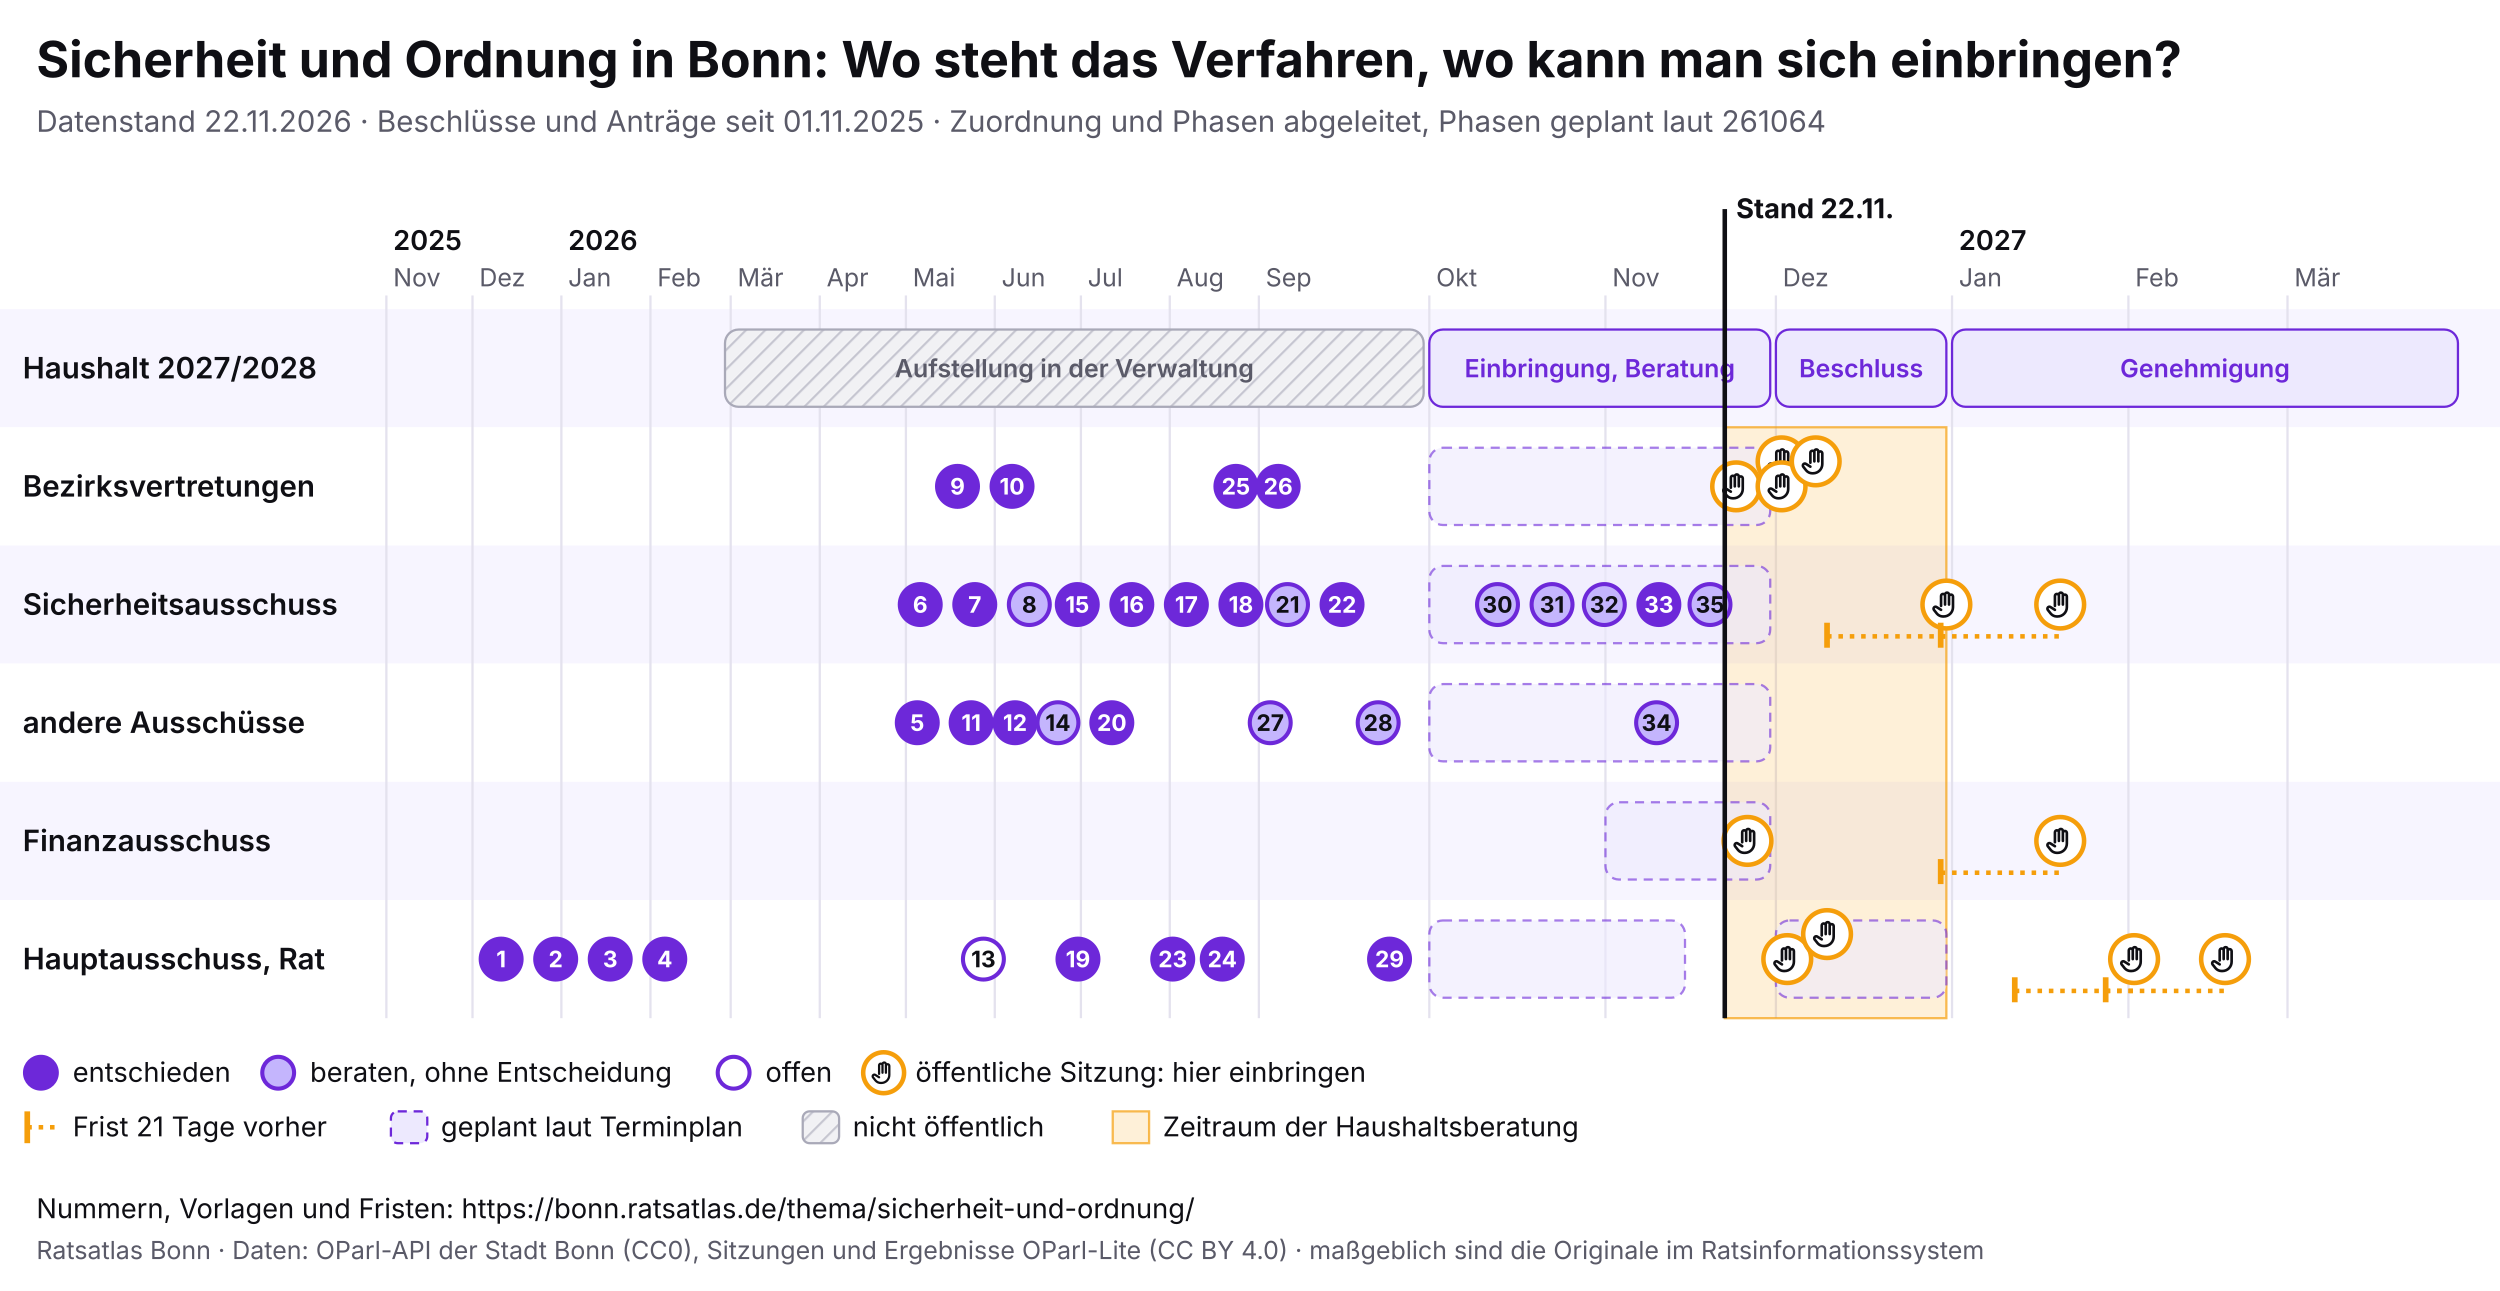
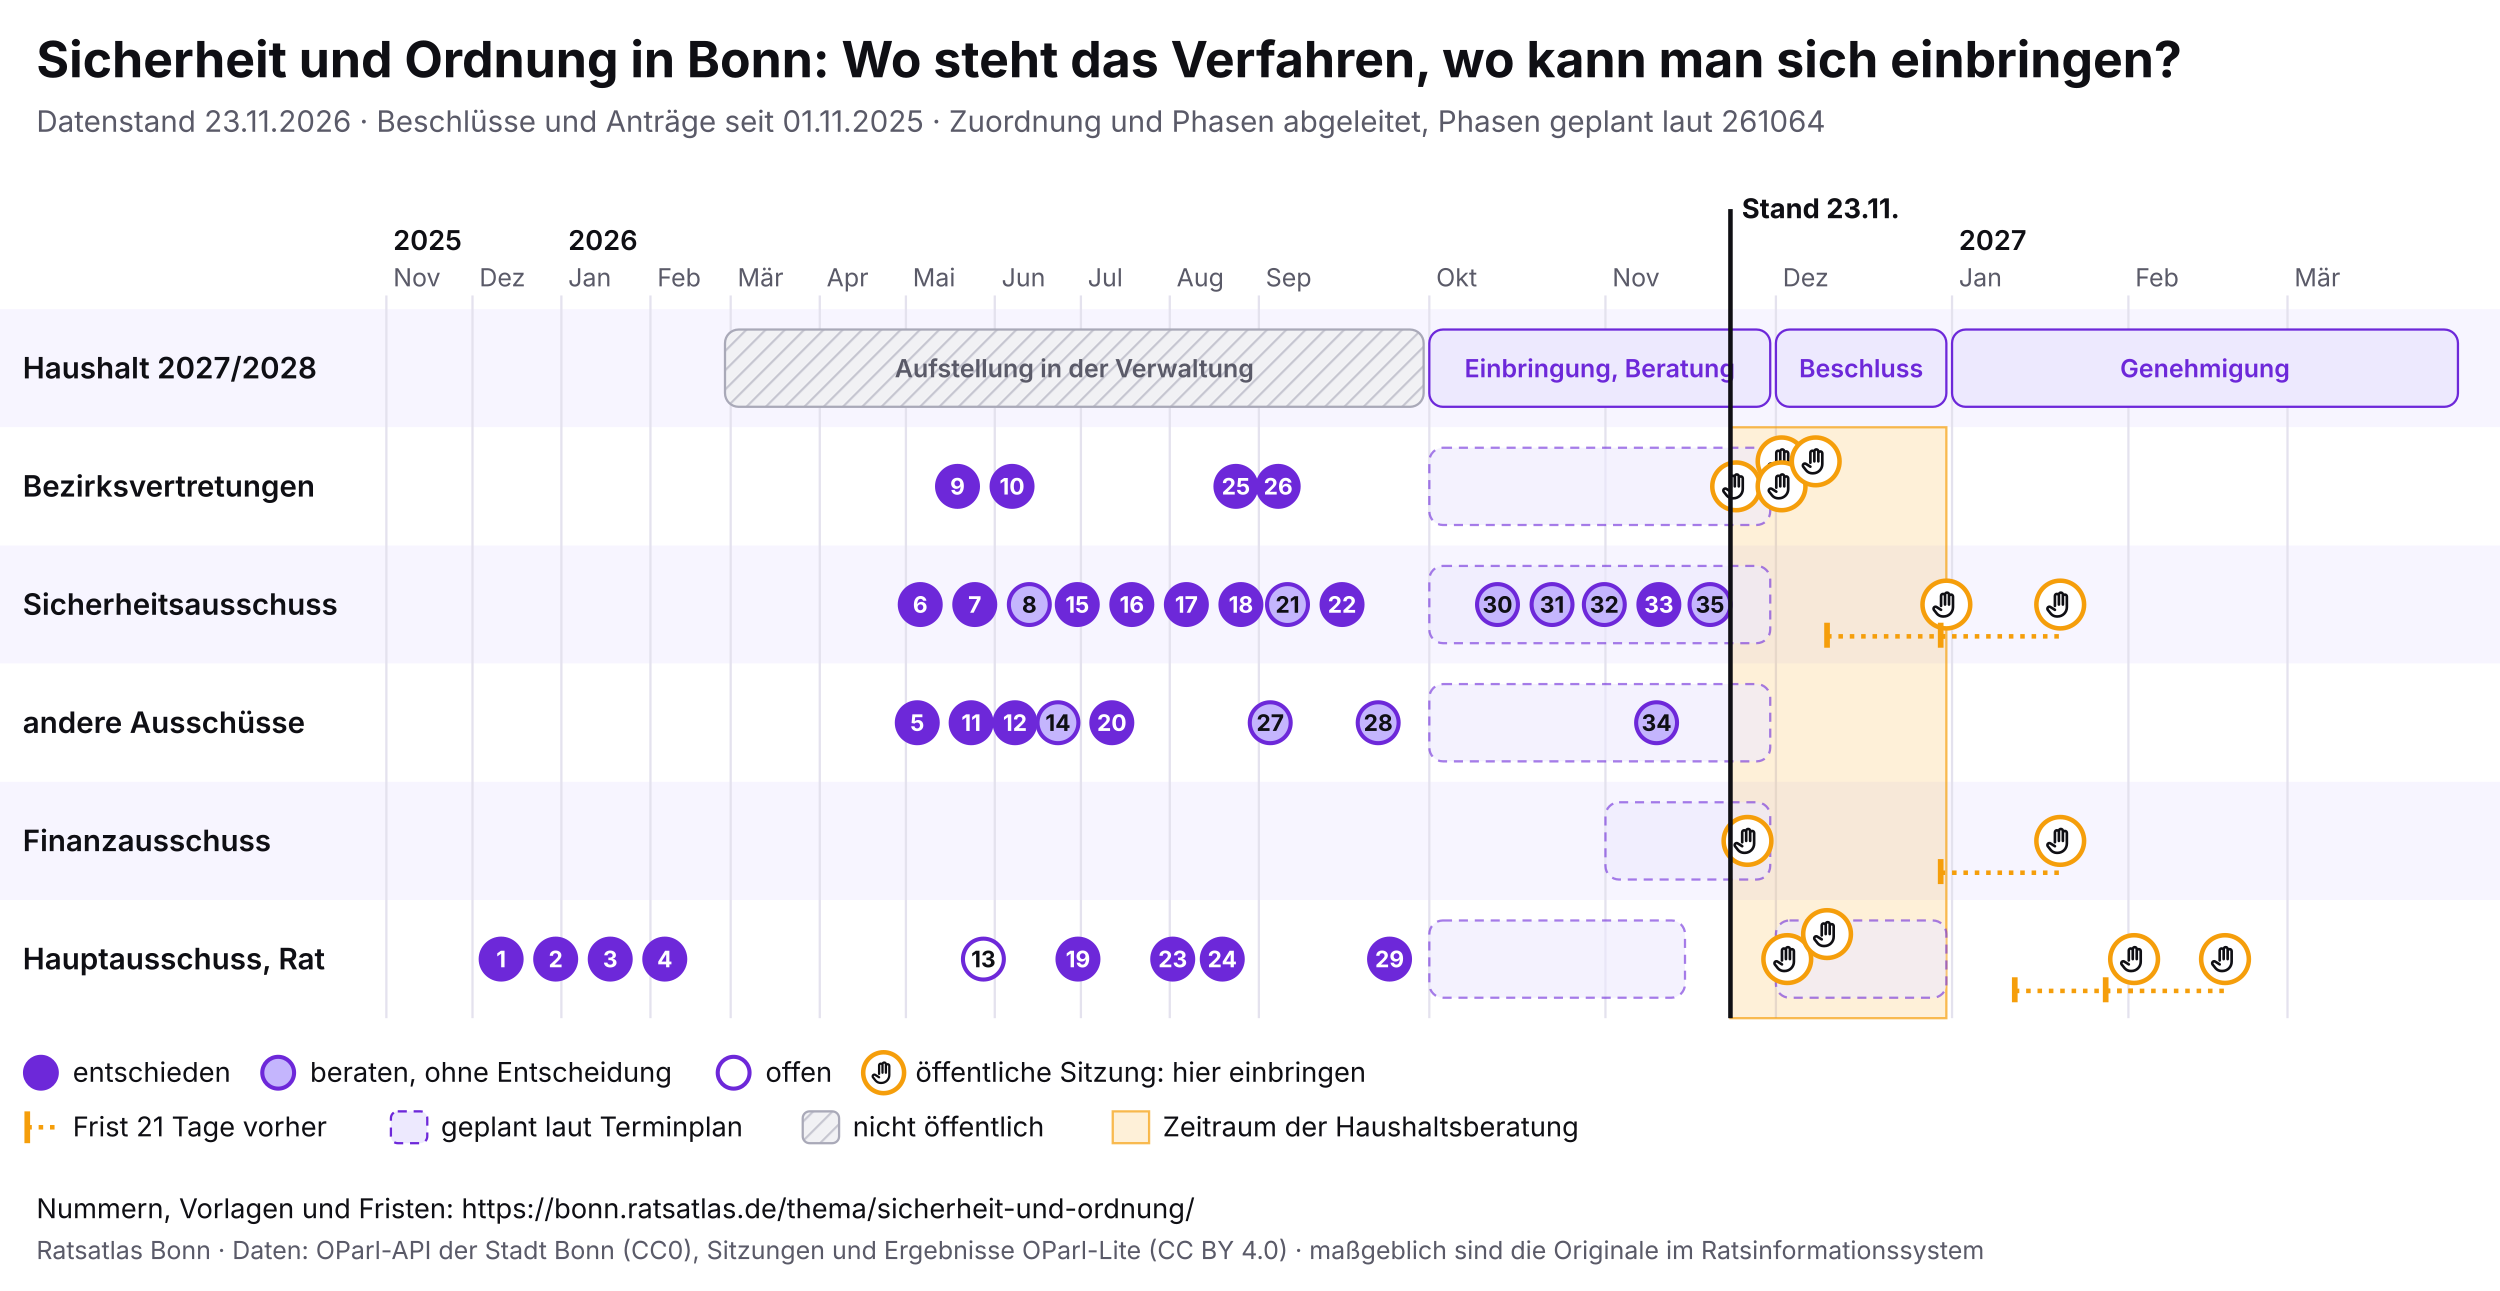
<svg xmlns="http://www.w3.org/2000/svg" viewBox="0 0 1100 568" width="1100" height="568" font-family="Inter, system-ui, sans-serif">
  <rect width="1100" height="568" fill="#ffffff" />
  <text x="16" y="34" font-size="22" font-weight="700" fill="#0f0f14">Sicherheit und Ordnung in Bonn: Wo steht das Verfahren, wo kann man sich einbringen?</text>
-   <text x="16" y="58" font-size="13" fill="#5a5a68">Datenstand 22.11.2026 · Beschlüsse und Anträge seit 01.11.2025 · Zuordnung und Phasen abgeleitet, Phasen geplant laut 261064</text>
+   <text x="16" y="58" font-size="13" fill="#5a5a68">Datenstand 23.11.2026 · Beschlüsse und Anträge seit 01.11.2025 · Zuordnung und Phasen abgeleitet, Phasen geplant laut 261064</text>
  <svg x="0" y="74" width="1100" height="440" viewBox="0 0 1100 440" font-family="Inter, system-ui, sans-serif">
    <defs>
      <pattern id="pb-schraffur" width="6" height="6" patternUnits="userSpaceOnUse" patternTransform="rotate(45)">
        <rect width="6" height="6" fill="#f1f1f4" />
        <line x1="0" y1="0" x2="0" y2="6" stroke="#c9c9d3" stroke-width="2" />
      </pattern>
      <symbol id="pb-hand" viewBox="0 0 24 24">
        <path d="M8 13V5.5a1.5 1.5 0 0 1 3 0V12M11 11V4.5a1.5 1.5 0 0 1 3 0V12M14 11.5V6a1.5 1.5 0 0 1 3 0v8a7 7 0 0 1-7 7h-.6a6 6 0 0 1-4.5-2.1L2.6 16a1.5 1.5 0 0 1 2.2-2L8 16" />
      </symbol>
    </defs>
    <rect x="0" y="62" width="1100" height="52" fill="#f7f5ff" />
    <text x="10" y="92.5" font-size="13" font-weight="600" fill="#0f0f14">Haushalt 2027/2028</text>
    <rect x="0" y="114" width="1100" height="52" fill="#ffffff" />
    <text x="10" y="144.5" font-size="13" font-weight="600" fill="#0f0f14">Bezirksvertretungen</text>
    <rect x="0" y="166" width="1100" height="52" fill="#f7f5ff" />
    <text x="10" y="196.5" font-size="13" font-weight="600" fill="#0f0f14">Sicherheitsausschuss</text>
    <rect x="0" y="218" width="1100" height="52" fill="#ffffff" />
    <text x="10" y="248.5" font-size="13" font-weight="600" fill="#0f0f14">andere Ausschüsse</text>
    <rect x="0" y="270" width="1100" height="52" fill="#f7f5ff" />
    <text x="10" y="300.5" font-size="13" font-weight="600" fill="#0f0f14">Finanzausschuss</text>
    <rect x="0" y="322" width="1100" height="52" fill="#ffffff" />
    <text x="10" y="352.5" font-size="13" font-weight="600" fill="#0f0f14">Hauptausschuss, Rat</text>
    <line x1="170.0" y1="56" x2="170.0" y2="374" stroke="#e4e2ee" />
    <text x="173.0" y="52" font-size="11" fill="#5a5a68">Nov</text>
    <text x="173.0" y="36" font-size="12" font-weight="600" fill="#0f0f14">2025</text>
    <line x1="207.9" y1="56" x2="207.9" y2="374" stroke="#e4e2ee" />
    <text x="210.9" y="52" font-size="11" fill="#5a5a68">Dez</text>
    <line x1="247.0" y1="56" x2="247.0" y2="374" stroke="#e4e2ee" />
    <text x="250.0" y="52" font-size="11" fill="#5a5a68">Jan</text>
    <text x="250.0" y="36" font-size="12" font-weight="600" fill="#0f0f14">2026</text>
    <line x1="286.2" y1="56" x2="286.2" y2="374" stroke="#e4e2ee" />
    <text x="289.2" y="52" font-size="11" fill="#5a5a68">Feb</text>
    <line x1="321.5" y1="56" x2="321.5" y2="374" stroke="#e4e2ee" />
    <text x="324.5" y="52" font-size="11" fill="#5a5a68">Mär</text>
    <line x1="360.7" y1="56" x2="360.7" y2="374" stroke="#e4e2ee" />
    <text x="363.7" y="52" font-size="11" fill="#5a5a68">Apr</text>
    <line x1="398.6" y1="56" x2="398.6" y2="374" stroke="#e4e2ee" />
    <text x="401.6" y="52" font-size="11" fill="#5a5a68">Mai</text>
    <line x1="437.7" y1="56" x2="437.7" y2="374" stroke="#e4e2ee" />
    <text x="440.7" y="52" font-size="11" fill="#5a5a68">Jun</text>
    <line x1="475.6" y1="56" x2="475.6" y2="374" stroke="#e4e2ee" />
    <text x="478.6" y="52" font-size="11" fill="#5a5a68">Jul</text>
    <line x1="514.7" y1="56" x2="514.7" y2="374" stroke="#e4e2ee" />
    <text x="517.7" y="52" font-size="11" fill="#5a5a68">Aug</text>
    <line x1="553.9" y1="56" x2="553.9" y2="374" stroke="#e4e2ee" />
    <text x="556.9" y="52" font-size="11" fill="#5a5a68">Sep</text>
    <line x1="628.9" y1="56" x2="628.9" y2="374" stroke="#e4e2ee" />
    <text x="631.9" y="52" font-size="11" fill="#5a5a68">Okt</text>
    <line x1="706.4" y1="56" x2="706.4" y2="374" stroke="#e4e2ee" />
    <text x="709.4" y="52" font-size="11" fill="#5a5a68">Nov</text>
    <line x1="781.4" y1="56" x2="781.4" y2="374" stroke="#e4e2ee" />
    <text x="784.4" y="52" font-size="11" fill="#5a5a68">Dez</text>
    <line x1="858.9" y1="56" x2="858.9" y2="374" stroke="#e4e2ee" />
    <text x="861.9" y="52" font-size="11" fill="#5a5a68">Jan</text>
    <text x="861.9" y="36" font-size="12" font-weight="600" fill="#0f0f14">2027</text>
    <line x1="936.5" y1="56" x2="936.5" y2="374" stroke="#e4e2ee" />
    <text x="939.5" y="52" font-size="11" fill="#5a5a68">Feb</text>
    <line x1="1006.5" y1="56" x2="1006.5" y2="374" stroke="#e4e2ee" />
    <text x="1009.5" y="52" font-size="11" fill="#5a5a68">Mär</text>
-     <rect x="758.9" y="114" width="97.5" height="260" fill="#f59e0b" fill-opacity="0.16" stroke="#f59e0b" stroke-opacity="0.7" />
+     <rect x="761.4" y="114" width="95.0" height="260" fill="#f59e0b" fill-opacity="0.16" stroke="#f59e0b" stroke-opacity="0.7" />
    <g>
      <rect x="319.0" y="71" width="307.4" height="34" rx="6" fill="url(#pb-schraffur)" stroke="#a9a9b8" />
      <text x="472.7" y="92.0" font-size="11" text-anchor="middle" font-weight="600" fill="#5a5a68">Aufstellung in der Verwaltung</text>
    </g>
    <g>
      <rect x="628.9" y="71" width="150.0" height="34" rx="6" fill="#ede9fe" stroke="#6d28d9" />
      <text x="703.9" y="92.0" font-size="11" text-anchor="middle" font-weight="600" fill="#6d28d9">Einbringung, Beratung</text>
    </g>
    <g>
      <rect x="781.4" y="71" width="75.0" height="34" rx="6" fill="#ede9fe" stroke="#6d28d9" />
      <text x="818.9" y="92.0" font-size="11" text-anchor="middle" font-weight="600" fill="#6d28d9">Beschluss</text>
    </g>
    <g>
      <rect x="858.9" y="71" width="222.6" height="34" rx="6" fill="#ede9fe" stroke="#6d28d9" />
      <text x="970.2" y="92.0" font-size="11" text-anchor="middle" font-weight="600" fill="#6d28d9">Genehmigung</text>
    </g>
    <g>
      <rect x="628.9" y="123" width="150.0" height="34" rx="6" fill="#ede9fe" fill-opacity="0.6" stroke="#6d28d9" stroke-opacity="0.6" stroke-dasharray="4 3" />
    </g>
    <g>
      <rect x="628.9" y="175" width="150.0" height="34" rx="6" fill="#ede9fe" fill-opacity="0.6" stroke="#6d28d9" stroke-opacity="0.6" stroke-dasharray="4 3" />
    </g>
    <g>
      <rect x="628.9" y="227" width="150.0" height="34" rx="6" fill="#ede9fe" fill-opacity="0.6" stroke="#6d28d9" stroke-opacity="0.6" stroke-dasharray="4 3" />
    </g>
    <g>
      <rect x="706.4" y="279" width="72.5" height="34" rx="6" fill="#ede9fe" fill-opacity="0.6" stroke="#6d28d9" stroke-opacity="0.6" stroke-dasharray="4 3" />
    </g>
    <g>
      <rect x="628.9" y="331" width="112.5" height="34" rx="6" fill="#ede9fe" fill-opacity="0.6" stroke="#6d28d9" stroke-opacity="0.6" stroke-dasharray="4 3" />
    </g>
    <g>
      <rect x="781.4" y="331" width="75.0" height="34" rx="6" fill="#ede9fe" fill-opacity="0.6" stroke="#6d28d9" stroke-opacity="0.6" stroke-dasharray="4 3" />
    </g>
    <g>
      <circle cx="763.9" cy="140.0" r="10.5" fill="#fff" stroke="#f59e0b" stroke-width="2" />
      <use href="#pb-hand" x="756.9" y="133.0" width="14" height="14" fill="none" stroke="#0f0f14" stroke-width="2" stroke-linecap="round" stroke-linejoin="round" />
    </g>
    <g>
      <circle cx="768.9" cy="296.0" r="10.5" fill="#fff" stroke="#f59e0b" stroke-width="2" />
      <use href="#pb-hand" x="761.9" y="289.0" width="14" height="14" fill="none" stroke="#0f0f14" stroke-width="2" stroke-linecap="round" stroke-linejoin="round" />
    </g>
    <g>
      <circle cx="783.9" cy="129.0" r="10.5" fill="#fff" stroke="#f59e0b" stroke-width="2" />
      <use href="#pb-hand" x="776.9" y="122.0" width="14" height="14" fill="none" stroke="#0f0f14" stroke-width="2" stroke-linecap="round" stroke-linejoin="round" />
    </g>
    <g>
      <circle cx="783.9" cy="140.0" r="10.5" fill="#fff" stroke="#f59e0b" stroke-width="2" />
      <use href="#pb-hand" x="776.9" y="133.0" width="14" height="14" fill="none" stroke="#0f0f14" stroke-width="2" stroke-linecap="round" stroke-linejoin="round" />
    </g>
    <g>
      <circle cx="786.4" cy="348.0" r="10.5" fill="#fff" stroke="#f59e0b" stroke-width="2" />
      <use href="#pb-hand" x="779.4" y="341.0" width="14" height="14" fill="none" stroke="#0f0f14" stroke-width="2" stroke-linecap="round" stroke-linejoin="round" />
    </g>
    <g>
      <circle cx="798.9" cy="129.0" r="10.5" fill="#fff" stroke="#f59e0b" stroke-width="2" />
      <use href="#pb-hand" x="791.9" y="122.0" width="14" height="14" fill="none" stroke="#0f0f14" stroke-width="2" stroke-linecap="round" stroke-linejoin="round" />
    </g>
    <g>
      <circle cx="803.9" cy="337.0" r="10.5" fill="#fff" stroke="#f59e0b" stroke-width="2" />
      <use href="#pb-hand" x="796.9" y="330.0" width="14" height="14" fill="none" stroke="#0f0f14" stroke-width="2" stroke-linecap="round" stroke-linejoin="round" />
    </g>
    <line x1="803.9" y1="206.0" x2="856.4" y2="206.0" stroke="#f59e0b" stroke-width="2" stroke-dasharray="2 3" />
    <line x1="803.9" y1="200.0" x2="803.9" y2="211.0" stroke="#f59e0b" stroke-width="2.5" />
    <g>
      <circle cx="856.4" cy="192.0" r="10.5" fill="#fff" stroke="#f59e0b" stroke-width="2" />
      <use href="#pb-hand" x="849.4" y="185.0" width="14" height="14" fill="none" stroke="#0f0f14" stroke-width="2" stroke-linecap="round" stroke-linejoin="round" />
    </g>
    <line x1="853.9" y1="310.0" x2="906.5" y2="310.0" stroke="#f59e0b" stroke-width="2" stroke-dasharray="2 3" />
    <line x1="853.9" y1="304.0" x2="853.9" y2="315.0" stroke="#f59e0b" stroke-width="2.5" />
    <g>
      <circle cx="906.5" cy="296.0" r="10.5" fill="#fff" stroke="#f59e0b" stroke-width="2" />
      <use href="#pb-hand" x="899.5" y="289.0" width="14" height="14" fill="none" stroke="#0f0f14" stroke-width="2" stroke-linecap="round" stroke-linejoin="round" />
    </g>
    <line x1="853.9" y1="206.0" x2="906.5" y2="206.0" stroke="#f59e0b" stroke-width="2" stroke-dasharray="2 3" />
    <line x1="853.9" y1="200.0" x2="853.9" y2="211.0" stroke="#f59e0b" stroke-width="2.5" />
    <g>
      <circle cx="906.5" cy="192.0" r="10.5" fill="#fff" stroke="#f59e0b" stroke-width="2" />
      <use href="#pb-hand" x="899.5" y="185.0" width="14" height="14" fill="none" stroke="#0f0f14" stroke-width="2" stroke-linecap="round" stroke-linejoin="round" />
    </g>
    <line x1="886.5" y1="362.0" x2="939.0" y2="362.0" stroke="#f59e0b" stroke-width="2" stroke-dasharray="2 3" />
    <line x1="886.5" y1="356.0" x2="886.5" y2="367.0" stroke="#f59e0b" stroke-width="2.5" />
    <g>
      <circle cx="939.0" cy="348.0" r="10.5" fill="#fff" stroke="#f59e0b" stroke-width="2" />
      <use href="#pb-hand" x="932.0" y="341.0" width="14" height="14" fill="none" stroke="#0f0f14" stroke-width="2" stroke-linecap="round" stroke-linejoin="round" />
    </g>
    <line x1="926.5" y1="362.0" x2="979.0" y2="362.0" stroke="#f59e0b" stroke-width="2" stroke-dasharray="2 3" />
    <line x1="926.5" y1="356.0" x2="926.5" y2="367.0" stroke="#f59e0b" stroke-width="2.5" />
    <g>
      <circle cx="979.0" cy="348.0" r="10.5" fill="#fff" stroke="#f59e0b" stroke-width="2" />
      <use href="#pb-hand" x="972.0" y="341.0" width="14" height="14" fill="none" stroke="#0f0f14" stroke-width="2" stroke-linecap="round" stroke-linejoin="round" />
    </g>
    <g>
      <circle cx="220.5" cy="348.0" r="9" fill="#6d28d9" stroke="#6d28d9" stroke-width="1.8" />
      <text x="220.5" y="351.6" font-size="10" font-weight="700" text-anchor="middle" fill="#fff">1</text>
    </g>
    <g>
      <circle cx="244.5" cy="348.0" r="9" fill="#6d28d9" stroke="#6d28d9" stroke-width="1.8" />
      <text x="244.5" y="351.6" font-size="10" font-weight="700" text-anchor="middle" fill="#fff">2</text>
    </g>
    <g>
      <circle cx="268.5" cy="348.0" r="9" fill="#6d28d9" stroke="#6d28d9" stroke-width="1.8" />
      <text x="268.5" y="351.6" font-size="10" font-weight="700" text-anchor="middle" fill="#fff">3</text>
    </g>
    <g>
      <circle cx="292.5" cy="348.0" r="9" fill="#6d28d9" stroke="#6d28d9" stroke-width="1.8" />
      <text x="292.5" y="351.6" font-size="10" font-weight="700" text-anchor="middle" fill="#fff">4</text>
    </g>
    <g>
      <circle cx="403.6" cy="244.0" r="9" fill="#6d28d9" stroke="#6d28d9" stroke-width="1.8" />
      <text x="403.6" y="247.6" font-size="10" font-weight="700" text-anchor="middle" fill="#fff">5</text>
    </g>
    <g>
      <circle cx="404.9" cy="192.0" r="9" fill="#6d28d9" stroke="#6d28d9" stroke-width="1.8" />
      <text x="404.9" y="195.6" font-size="10" font-weight="700" text-anchor="middle" fill="#fff">6</text>
    </g>
    <g>
      <circle cx="428.9" cy="192.0" r="9" fill="#6d28d9" stroke="#6d28d9" stroke-width="1.8" />
      <text x="428.9" y="195.6" font-size="10" font-weight="700" text-anchor="middle" fill="#fff">7</text>
    </g>
    <g>
      <circle cx="452.9" cy="192.0" r="9" fill="#c4b5fd" stroke="#6d28d9" stroke-width="1.8" />
      <text x="452.9" y="195.6" font-size="10" font-weight="700" text-anchor="middle" fill="#0f0f14">8</text>
    </g>
    <g>
      <circle cx="421.3" cy="140.0" r="9" fill="#6d28d9" stroke="#6d28d9" stroke-width="1.8" />
      <text x="421.3" y="143.6" font-size="10" font-weight="700" text-anchor="middle" fill="#fff">9</text>
    </g>
    <g>
      <circle cx="445.3" cy="140.0" r="9" fill="#6d28d9" stroke="#6d28d9" stroke-width="1.8" />
      <text x="445.3" y="143.6" font-size="10" font-weight="700" text-anchor="middle" fill="#fff">10</text>
    </g>
    <g>
      <circle cx="427.3" cy="244.0" r="9" fill="#6d28d9" stroke="#6d28d9" stroke-width="1.8" />
      <text x="427.3" y="247.6" font-size="10" font-weight="700" text-anchor="middle" fill="#fff">11</text>
    </g>
    <g>
      <circle cx="446.6" cy="244.0" r="9" fill="#6d28d9" stroke="#6d28d9" stroke-width="1.8" />
      <text x="446.6" y="247.6" font-size="10" font-weight="700" text-anchor="middle" fill="#fff">12</text>
    </g>
    <g>
      <circle cx="432.7" cy="348.0" r="9" fill="#fff" stroke="#6d28d9" stroke-width="1.8" />
      <text x="432.7" y="351.6" font-size="10" font-weight="700" text-anchor="middle" fill="#0f0f14">13</text>
    </g>
    <g>
      <circle cx="465.5" cy="244.0" r="9" fill="#c4b5fd" stroke="#6d28d9" stroke-width="1.8" />
      <text x="465.5" y="247.6" font-size="10" font-weight="700" text-anchor="middle" fill="#0f0f14">14</text>
    </g>
    <g>
      <circle cx="474.0" cy="192.0" r="9" fill="#6d28d9" stroke="#6d28d9" stroke-width="1.8" />
      <text x="474.0" y="195.6" font-size="10" font-weight="700" text-anchor="middle" fill="#fff">15</text>
    </g>
    <g>
      <circle cx="498.0" cy="192.0" r="9" fill="#6d28d9" stroke="#6d28d9" stroke-width="1.8" />
      <text x="498.0" y="195.6" font-size="10" font-weight="700" text-anchor="middle" fill="#fff">16</text>
    </g>
    <g>
      <circle cx="522.0" cy="192.0" r="9" fill="#6d28d9" stroke="#6d28d9" stroke-width="1.8" />
      <text x="522.0" y="195.6" font-size="10" font-weight="700" text-anchor="middle" fill="#fff">17</text>
    </g>
    <g>
      <circle cx="546.0" cy="192.0" r="9" fill="#6d28d9" stroke="#6d28d9" stroke-width="1.8" />
      <text x="546.0" y="195.6" font-size="10" font-weight="700" text-anchor="middle" fill="#fff">18</text>
    </g>
    <g>
      <circle cx="474.3" cy="348.0" r="9" fill="#6d28d9" stroke="#6d28d9" stroke-width="1.8" />
      <text x="474.3" y="351.6" font-size="10" font-weight="700" text-anchor="middle" fill="#fff">19</text>
    </g>
    <g>
      <circle cx="489.2" cy="244.0" r="9" fill="#6d28d9" stroke="#6d28d9" stroke-width="1.8" />
      <text x="489.2" y="247.6" font-size="10" font-weight="700" text-anchor="middle" fill="#fff">20</text>
    </g>
    <g>
      <circle cx="566.5" cy="192.0" r="9" fill="#c4b5fd" stroke="#6d28d9" stroke-width="1.8" />
      <text x="566.5" y="195.6" font-size="10" font-weight="700" text-anchor="middle" fill="#0f0f14">21</text>
    </g>
    <g>
      <circle cx="590.5" cy="192.0" r="9" fill="#6d28d9" stroke="#6d28d9" stroke-width="1.8" />
      <text x="590.5" y="195.6" font-size="10" font-weight="700" text-anchor="middle" fill="#fff">22</text>
    </g>
    <g>
      <circle cx="516.0" cy="348.0" r="9" fill="#6d28d9" stroke="#6d28d9" stroke-width="1.8" />
      <text x="516.0" y="351.6" font-size="10" font-weight="700" text-anchor="middle" fill="#fff">23</text>
    </g>
    <g>
      <circle cx="537.8" cy="348.0" r="9" fill="#6d28d9" stroke="#6d28d9" stroke-width="1.8" />
      <text x="537.8" y="351.6" font-size="10" font-weight="700" text-anchor="middle" fill="#fff">24</text>
    </g>
    <g>
      <circle cx="543.8" cy="140.0" r="9" fill="#6d28d9" stroke="#6d28d9" stroke-width="1.8" />
      <text x="543.8" y="143.6" font-size="10" font-weight="700" text-anchor="middle" fill="#fff">25</text>
    </g>
    <g>
      <circle cx="562.4" cy="140.0" r="9" fill="#6d28d9" stroke="#6d28d9" stroke-width="1.8" />
      <text x="562.4" y="143.6" font-size="10" font-weight="700" text-anchor="middle" fill="#fff">26</text>
    </g>
    <g>
      <circle cx="558.9" cy="244.0" r="9" fill="#c4b5fd" stroke="#6d28d9" stroke-width="1.8" />
      <text x="558.9" y="247.6" font-size="10" font-weight="700" text-anchor="middle" fill="#0f0f14">27</text>
    </g>
    <g>
      <circle cx="606.4" cy="244.0" r="9" fill="#c4b5fd" stroke="#6d28d9" stroke-width="1.8" />
      <text x="606.4" y="247.6" font-size="10" font-weight="700" text-anchor="middle" fill="#0f0f14">28</text>
    </g>
    <g>
      <circle cx="611.4" cy="348.0" r="9" fill="#6d28d9" stroke="#6d28d9" stroke-width="1.8" />
      <text x="611.4" y="351.6" font-size="10" font-weight="700" text-anchor="middle" fill="#fff">29</text>
    </g>
    <g>
      <circle cx="658.9" cy="192.0" r="9" fill="#c4b5fd" stroke="#6d28d9" stroke-width="1.8" />
      <text x="658.9" y="195.6" font-size="10" font-weight="700" text-anchor="middle" fill="#0f0f14">30</text>
    </g>
    <g>
      <circle cx="682.9" cy="192.0" r="9" fill="#c4b5fd" stroke="#6d28d9" stroke-width="1.8" />
      <text x="682.9" y="195.6" font-size="10" font-weight="700" text-anchor="middle" fill="#0f0f14">31</text>
    </g>
    <g>
      <circle cx="705.9" cy="192.0" r="9" fill="#c4b5fd" stroke="#6d28d9" stroke-width="1.8" />
      <text x="705.9" y="195.6" font-size="10" font-weight="700" text-anchor="middle" fill="#0f0f14">32</text>
    </g>
    <g>
      <circle cx="729.9" cy="192.0" r="9" fill="#6d28d9" stroke="#6d28d9" stroke-width="1.8" />
      <text x="729.9" y="195.6" font-size="10" font-weight="700" text-anchor="middle" fill="#fff">33</text>
    </g>
    <g>
      <circle cx="728.9" cy="244.0" r="9" fill="#c4b5fd" stroke="#6d28d9" stroke-width="1.8" />
      <text x="728.9" y="247.6" font-size="10" font-weight="700" text-anchor="middle" fill="#0f0f14">34</text>
    </g>
    <g>
      <circle cx="752.4" cy="192.0" r="9" fill="#c4b5fd" stroke="#6d28d9" stroke-width="1.8" />
      <text x="752.4" y="195.6" font-size="10" font-weight="700" text-anchor="middle" fill="#0f0f14">35</text>
    </g>
-     <line x1="758.9" y1="18" x2="758.9" y2="374" stroke="#0f0f14" stroke-width="2" pointer-events="none" />
-     <text x="763.9" y="22" font-size="12" font-weight="700" fill="#0f0f14">Stand 22.11.</text>
+     <line x1="761.4" y1="18" x2="761.4" y2="374" stroke="#0f0f14" stroke-width="2" pointer-events="none" />
+     <text x="766.4" y="22" font-size="12" font-weight="700" fill="#0f0f14">Stand 23.11.</text>
    <circle cx="18" cy="398" r="7" fill="#6d28d9" stroke="#6d28d9" stroke-width="1.8" />
    <text x="32" y="402" font-size="12" fill="#0f0f14">entschieden</text>
    <circle cx="122.4" cy="398" r="7" fill="#c4b5fd" stroke="#6d28d9" stroke-width="1.8" />
    <text x="136.4" y="402" font-size="12" fill="#0f0f14">beraten, ohne Entscheidung</text>
    <circle cx="322.8" cy="398" r="7" fill="#fff" stroke="#6d28d9" stroke-width="1.8" />
    <text x="336.8" y="402" font-size="12" fill="#0f0f14">offen</text>
    <circle cx="388.8" cy="398" r="9" fill="#fff" stroke="#f59e0b" stroke-width="2" />
    <use href="#pb-hand" x="382.8" y="392" width="12" height="12" fill="none" stroke="#0f0f14" stroke-width="2" stroke-linecap="round" stroke-linejoin="round" />
    <text x="402.8" y="402" font-size="12" fill="#0f0f14">öffentliche Sitzung: hier einbringen</text>
    <line x1="12" y1="415" x2="12" y2="429" stroke="#f59e0b" stroke-width="2.5" />
    <line x1="12" y1="422" x2="26" y2="422" stroke="#f59e0b" stroke-width="2" stroke-dasharray="2 3" />
    <text x="32" y="426" font-size="12" fill="#0f0f14">Frist 21 Tage vorher</text>
    <rect x="172.0" y="415" width="16" height="14" rx="3" fill="#ede9fe" stroke="#6d28d9" stroke-dasharray="4 3" />
    <text x="194.0" y="426" font-size="12" fill="#0f0f14">geplant laut Terminplan</text>
    <rect x="353.2" y="415" width="16" height="14" rx="3" fill="url(#pb-schraffur)" stroke="#a9a9b8" />
    <text x="375.2" y="426" font-size="12" fill="#0f0f14">nicht öffentlich</text>
    <rect x="489.6" y="415" width="16" height="14" fill="#f59e0b" fill-opacity="0.16" stroke="#f59e0b" stroke-opacity="0.7" />
    <text x="511.6" y="426" font-size="12" fill="#0f0f14">Zeitraum der Haushaltsberatung</text>
  </svg>
  <text x="16" y="536" font-size="12" fill="#0f0f14">Nummern, Vorlagen und Fristen: https://bonn.ratsatlas.de/thema/sicherheit-und-ordnung/</text>
  <text x="16" y="554" font-size="11" fill="#5a5a68">Ratsatlas Bonn · Daten: OParl-API der Stadt Bonn (CC0), Sitzungen und Ergebnisse OParl-Lite (CC BY 4.0) · maßgeblich sind die Originale im Ratsinformationssystem</text>
</svg>
